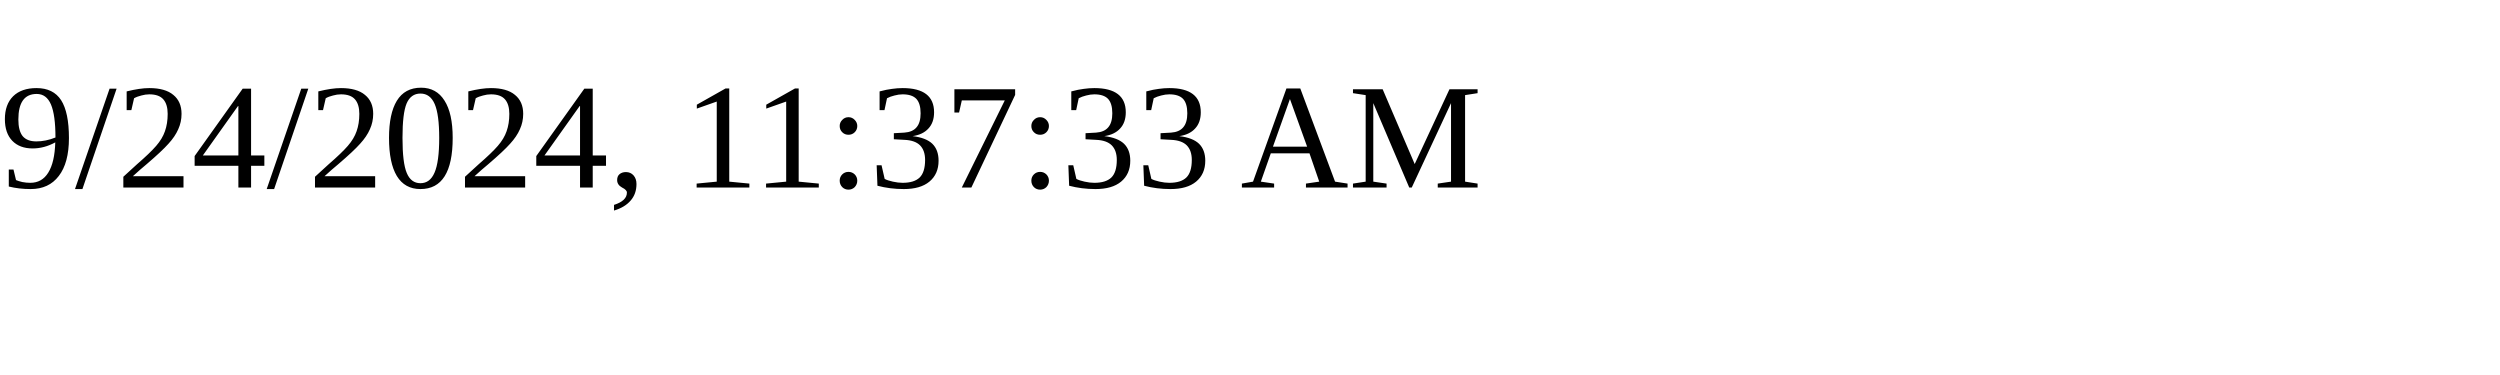
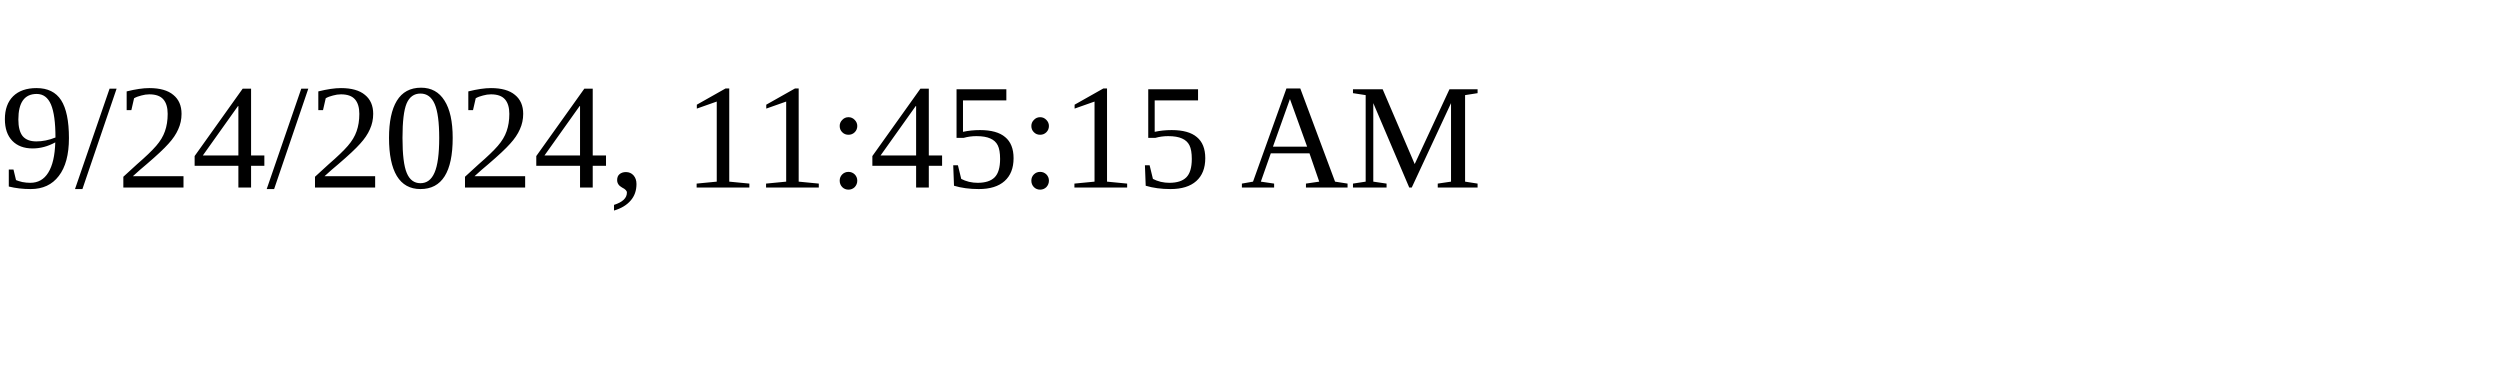
<svg xmlns="http://www.w3.org/2000/svg" height="30" width="200">
-   <text x="0" y="15">9/24/2024, 11:37:33 AM</text>
+   <text x="0" y="15">9/24/2024, 11:45:15 AM</text>
</svg>
